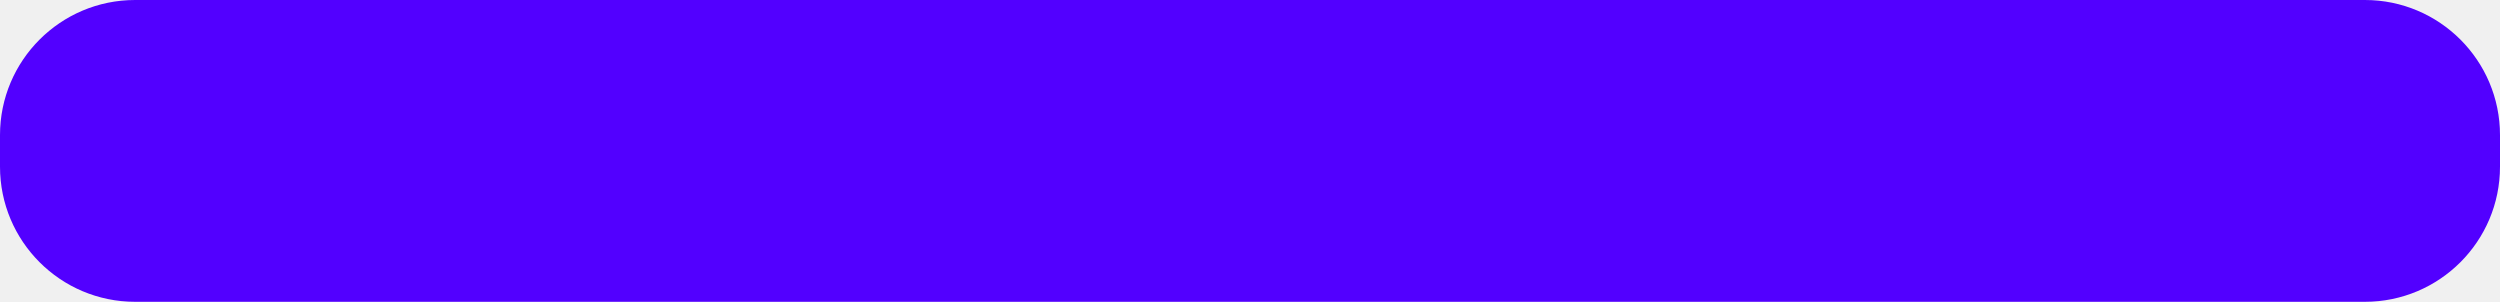
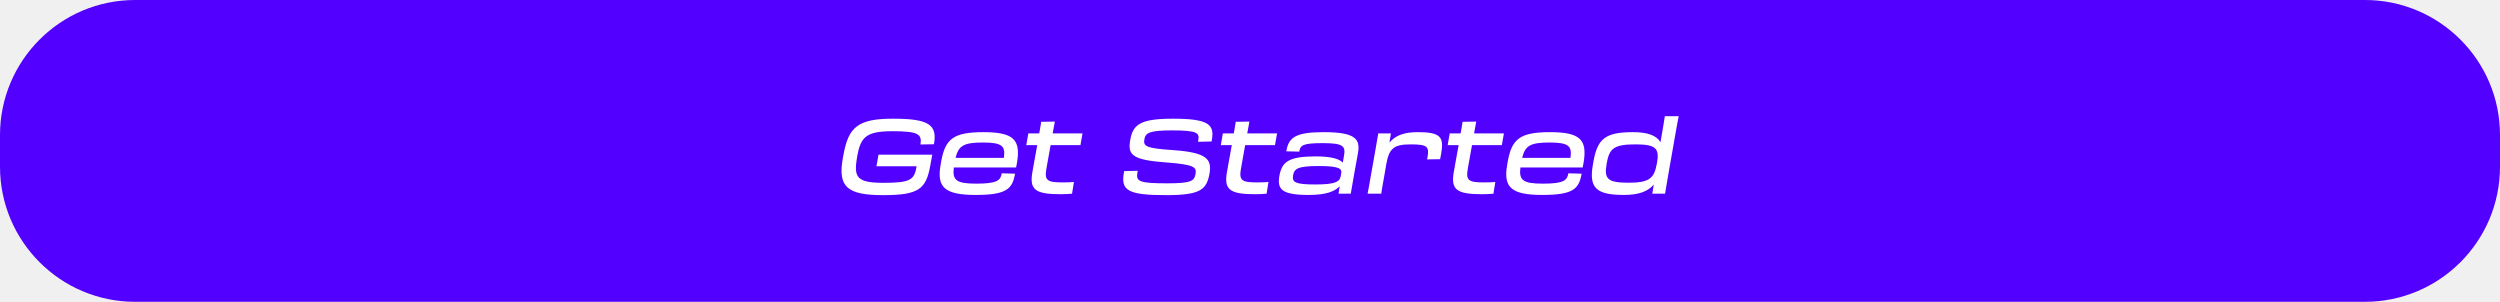
<svg xmlns="http://www.w3.org/2000/svg" width="555" height="67" viewBox="0 0 555 67" fill="none">
  <rect width="555" height="67" rx="30" fill="#5200FF" />
+   <path d="M195.995 43.322C203.953 43.322 205.586 42.011 206.529 36.721C206.644 36.054 206.805 35.088 206.966 34.329H195.029L194.569 36.905H203.493C202.987 39.964 202.09 40.585 196.156 40.585C190.314 40.585 189.463 39.458 190.268 34.95L190.291 34.72C191.073 30.373 192.315 29.131 198.157 29.131C203.93 29.131 204.689 29.821 204.344 32.052L204.321 32.075L207.334 32.029C208.116 27.705 206.23 26.348 198.272 26.348C190.406 26.348 188.336 28.234 187.232 34.467L187.094 35.203C185.99 41.436 188.037 43.322 195.995 43.322ZM216.579 43.276C223.479 43.276 224.744 41.942 225.342 38.561L222.398 38.469C222.122 40.033 221.432 40.769 216.717 40.769C212.278 40.769 211.404 39.987 211.749 37.181H225.572C225.641 36.836 225.733 36.422 225.802 35.962C226.584 31.017 225.02 29.338 218.327 29.338C211.611 29.338 209.817 30.856 208.92 35.962L208.805 36.652C207.931 41.597 209.748 43.276 216.579 43.276ZM218.189 31.638C222.536 31.638 223.226 32.443 222.858 35.042H212.14C212.784 32.351 213.957 31.638 218.189 31.638ZM229.853 34.49C229.623 35.824 229.37 37.158 229.186 38.216C228.496 42.149 229.876 43.115 235.465 43.115C236.408 43.115 237.121 43.069 237.995 43L238.409 40.401C237.512 40.47 236.983 40.493 235.994 40.493C232.567 40.493 231.831 40.148 232.291 37.503L233.234 32.213H239.858L240.318 29.614H233.694C233.901 28.487 234.062 27.613 234.177 26.992L231.141 27.038C230.98 28.073 230.865 28.832 230.704 29.614C229.968 29.614 229.14 29.614 228.289 29.614L227.829 32.213H230.267L229.853 34.49ZM258.929 43.322C266.634 43.322 267.876 42.034 268.52 38.492C269.026 35.318 267.945 33.846 260.332 33.317C254.283 32.926 253.8 32.42 254.053 30.925C254.283 29.522 255.134 28.947 260.125 28.947C265.553 28.947 266.335 29.453 266.036 31.017L265.967 31.477L268.98 31.408L269.026 31.086C269.647 27.682 268.382 26.348 260.401 26.348C252.903 26.348 251.5 27.751 250.902 31.132C250.327 34.421 251.362 35.525 259.067 36.077C265.047 36.537 265.668 37.089 265.415 38.584V38.607C265.139 40.171 264.449 40.7 259.136 40.7C253.087 40.7 252.167 40.309 252.489 38.446L252.581 37.917L249.568 37.986L249.499 38.354C248.786 42.333 250.465 43.322 258.929 43.322ZM273.045 34.49C272.815 35.824 272.562 37.158 272.378 38.216C271.688 42.149 273.068 43.115 278.657 43.115C279.6 43.115 280.313 43.069 281.187 43L281.601 40.401C280.704 40.47 280.175 40.493 279.186 40.493C275.759 40.493 275.023 40.148 275.483 37.503L276.426 32.213H283.05L283.51 29.614H276.886C277.093 28.487 277.254 27.613 277.369 26.992L274.333 27.038C274.172 28.073 274.057 28.832 273.896 29.614C273.16 29.614 272.332 29.614 271.481 29.614L271.021 32.213H273.459L273.045 34.49ZM290.554 43.276C294.234 43.276 296.281 42.563 297.408 41.344L297.155 43H299.869C300.168 41.183 300.375 40.01 300.628 38.63C300.996 36.514 301.157 35.732 301.479 33.915C302.031 30.787 300.766 29.338 293.843 29.338C287.518 29.338 286.046 30.557 285.563 33.593L288.438 33.662C288.668 32.236 289.22 31.776 293.636 31.776C298.167 31.776 298.742 32.42 298.374 34.536L298.098 36.1C297.247 35.203 295.407 34.72 291.98 34.72C286.023 34.72 284.574 35.985 284.022 39.044C283.516 42.057 284.551 43.276 290.554 43.276ZM291.98 40.953C287.541 40.953 286.805 40.447 287.058 38.975C287.311 37.48 287.978 36.859 292.739 36.859C297.316 36.859 297.937 37.457 297.753 38.423L297.661 38.998C297.431 40.332 296.58 40.953 291.98 40.953ZM304.271 39.32C303.972 41.045 303.811 41.988 303.604 43H306.64C306.778 41.988 306.939 41.091 307.261 39.32L307.744 36.514C308.388 32.857 309.469 32.052 313.241 32.052C316.944 32.052 317.312 32.581 316.898 34.95L316.806 35.387L319.704 35.341C319.796 34.812 319.865 34.444 319.957 34.03C320.601 30.327 319.704 29.338 314.713 29.338C311.677 29.338 309.722 30.097 308.457 31.661L308.779 29.614H305.973C305.835 30.511 305.674 31.385 305.398 32.972L304.271 39.32ZM323.403 34.49C323.173 35.824 322.92 37.158 322.736 38.216C322.046 42.149 323.426 43.115 329.015 43.115C329.958 43.115 330.671 43.069 331.545 43L331.959 40.401C331.062 40.47 330.533 40.493 329.544 40.493C326.117 40.493 325.381 40.148 325.841 37.503L326.784 32.213H333.408L333.868 29.614H327.244C327.451 28.487 327.612 27.613 327.727 26.992L324.691 27.038C324.53 28.073 324.415 28.832 324.254 29.614C323.518 29.614 322.69 29.614 321.839 29.614L321.379 32.213H323.817L323.403 34.49ZM342.36 43.276C349.26 43.276 350.525 41.942 351.123 38.561L348.179 38.469C347.903 40.033 347.213 40.769 342.498 40.769C338.059 40.769 337.185 39.987 337.53 37.181H351.353C351.422 36.836 351.514 36.422 351.583 35.962C352.365 31.017 350.801 29.338 344.108 29.338C337.392 29.338 335.598 30.856 334.701 35.962L334.586 36.652C333.712 41.597 335.529 43.276 342.36 43.276ZM343.97 31.638C348.317 31.638 349.007 32.443 348.639 35.042H337.921C338.565 32.351 339.738 31.638 343.97 31.638ZM360.51 43.276C363.822 43.276 365.846 42.494 367.134 40.976L366.812 43H369.641C369.825 41.873 369.963 41.091 370.262 39.32L371.964 29.614C372.263 27.958 372.47 26.762 372.677 25.796H369.595C369.457 26.762 369.043 29.223 368.629 31.569C367.755 30.097 365.846 29.338 362.534 29.338C356.347 29.338 354.622 30.81 353.725 35.962L353.61 36.652C352.713 41.758 354.415 43.276 360.51 43.276ZM361.522 40.562C356.853 40.562 356.094 39.711 356.669 36.399L356.692 36.215C357.29 32.88 358.371 32.052 363.132 32.052C367.64 32.052 368.422 32.972 367.847 36.215L367.801 36.399C367.226 39.619 366.122 40.562 361.522 40.562Z" fill="white" />
</svg>
